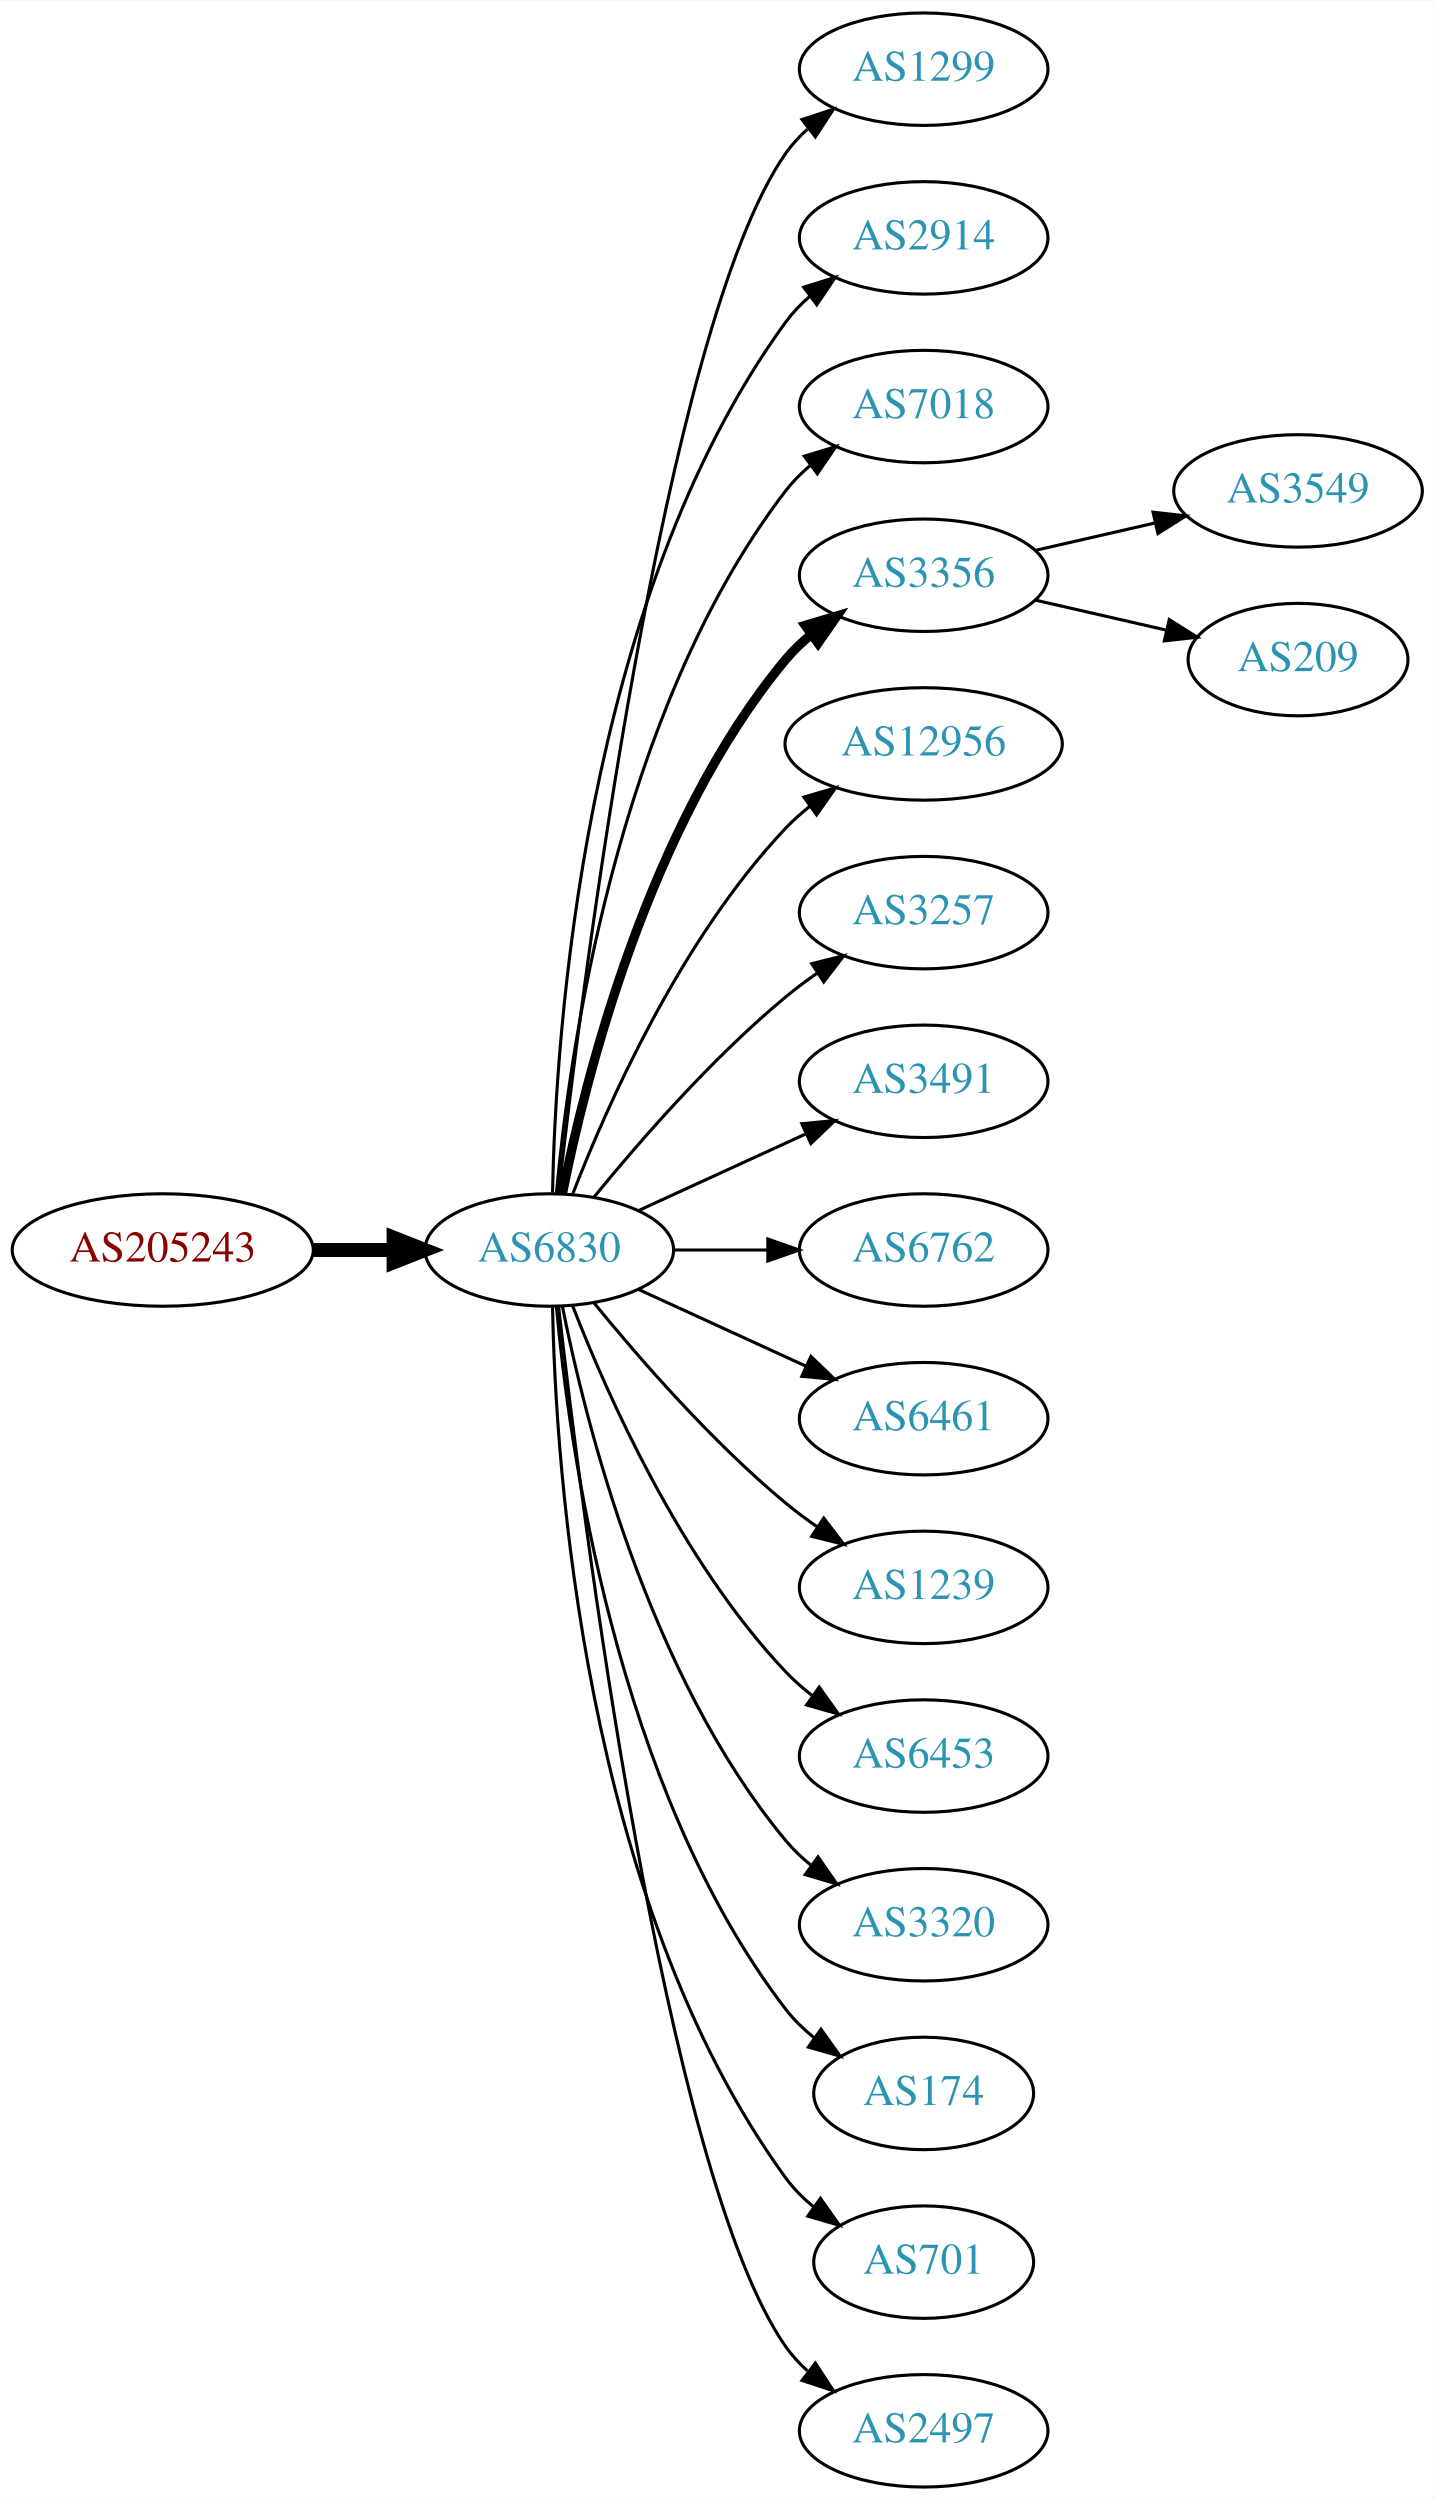
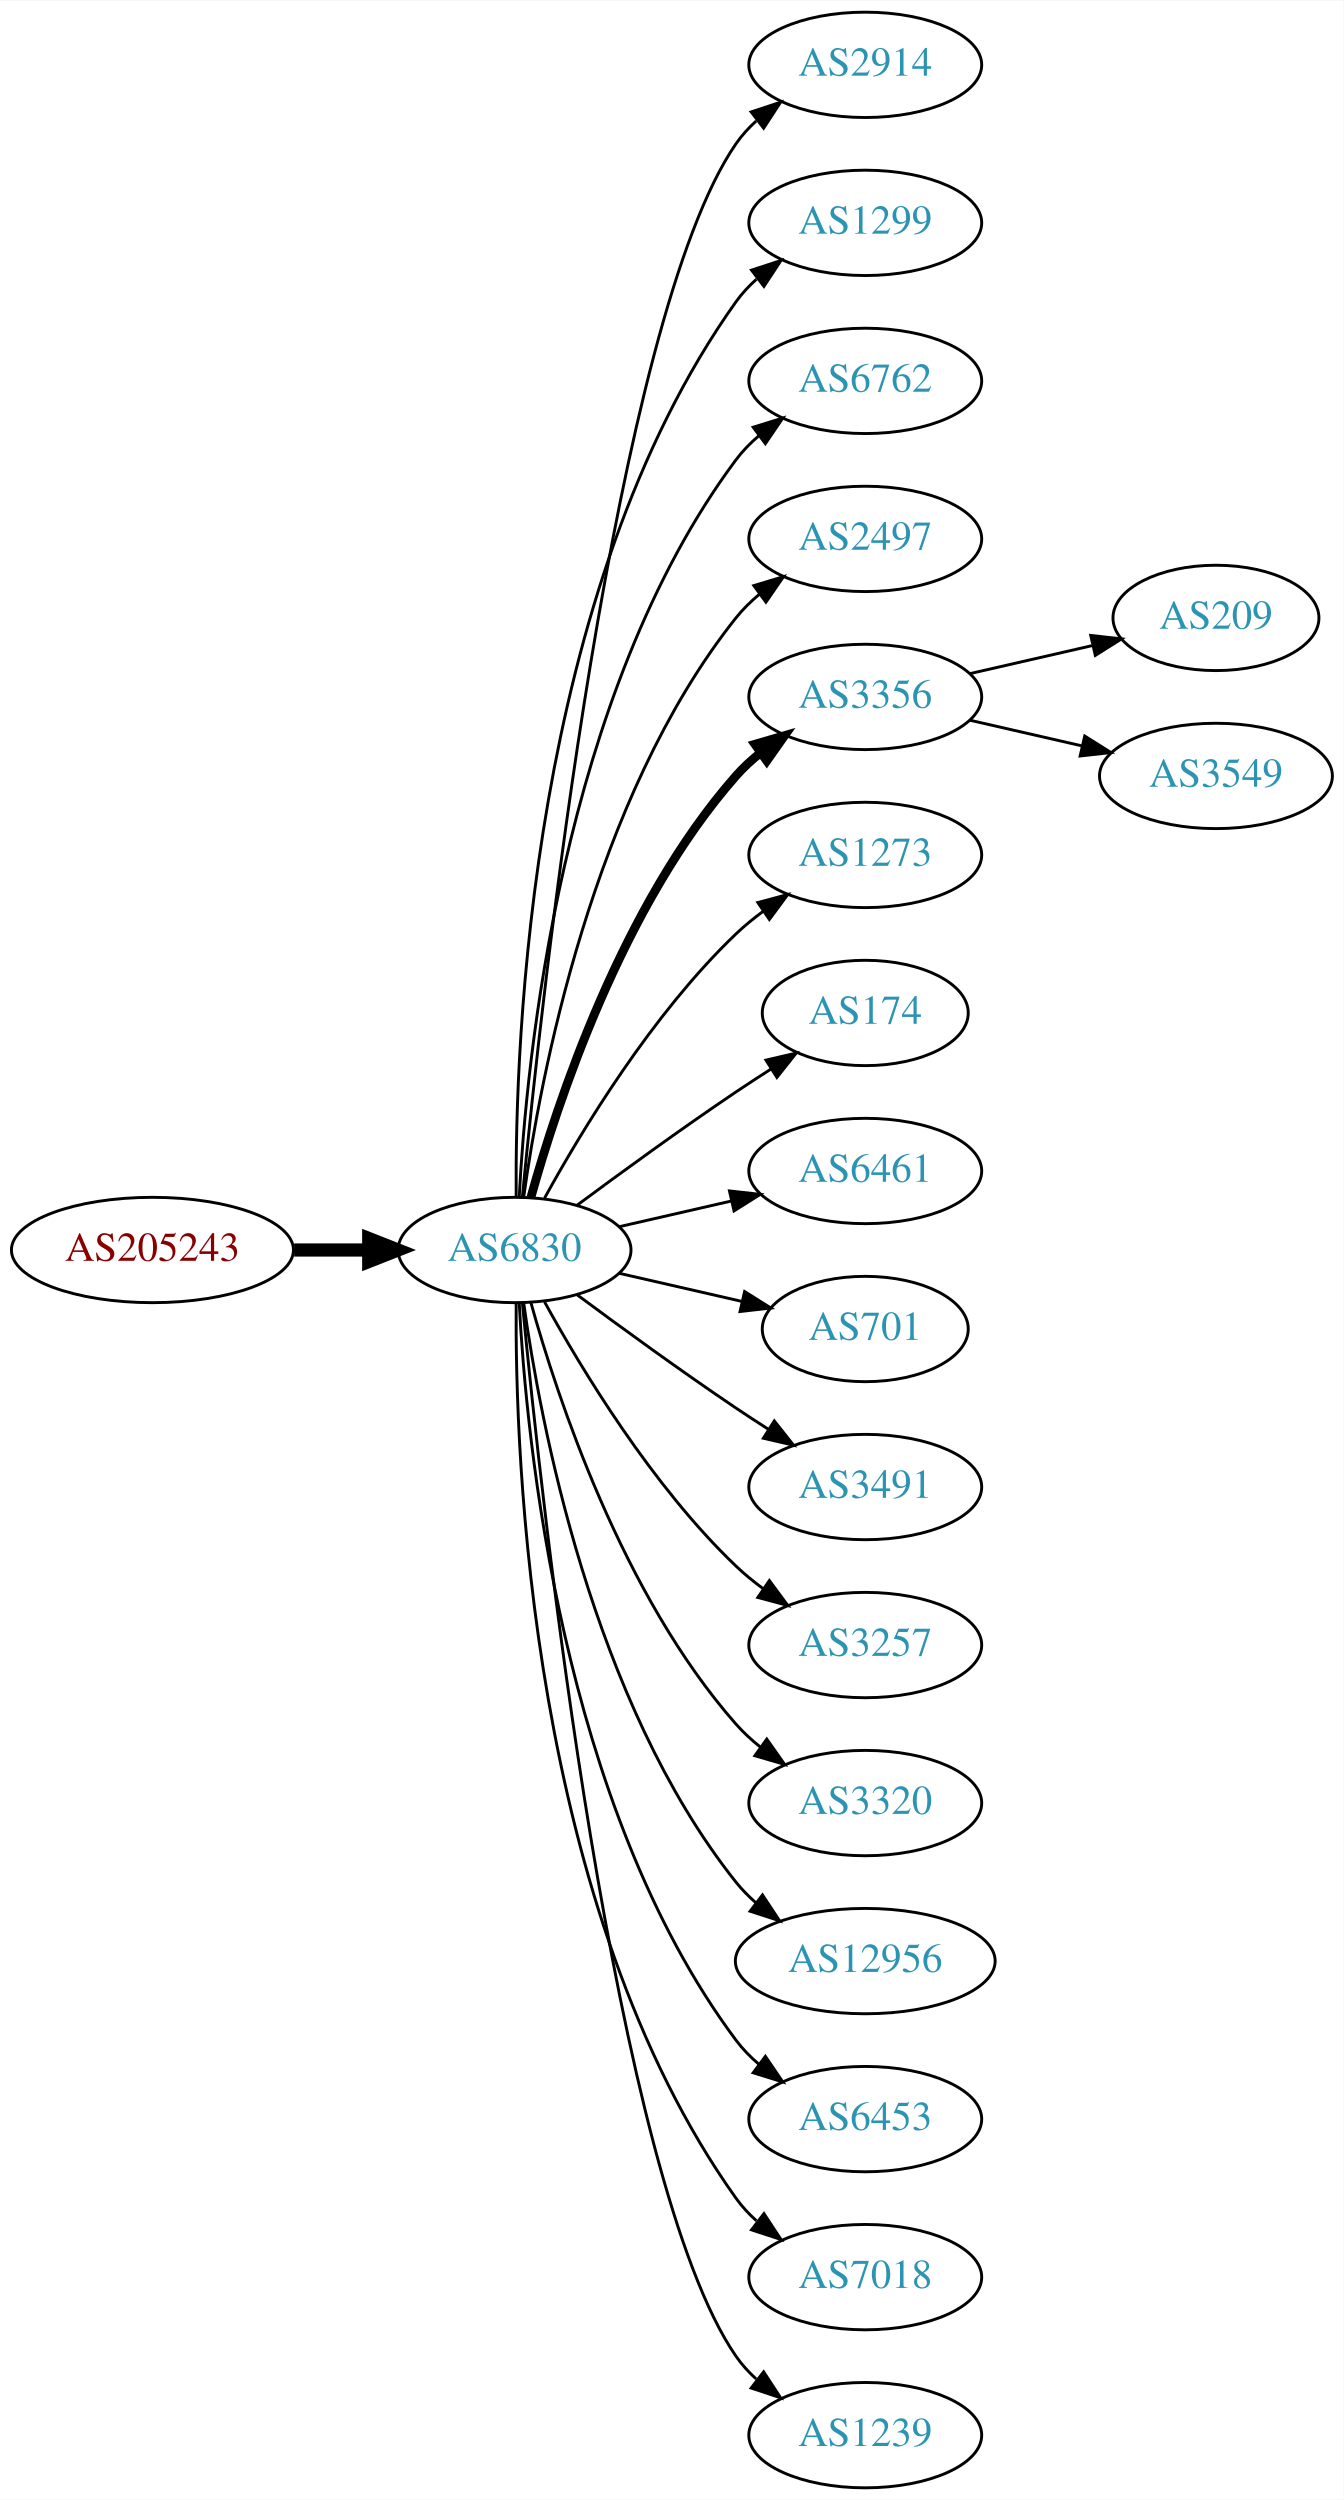
- <svg xmlns="http://www.w3.org/2000/svg" xmlns:xlink="http://www.w3.org/1999/xlink" width="459pt" height="800pt" viewBox="0.00 0.00 459.17 800.00">
-   <g id="graph0" class="graph" transform="scale(1 1) rotate(0) translate(4 796)">
-     <polygon fill="white" stroke="none" points="-4,4 -4,-796 455.17,-796 455.17,4 -4,4" />
+ <svg xmlns="http://www.w3.org/2000/svg" xmlns:xlink="http://www.w3.org/1999/xlink" width="459pt" height="854pt" viewBox="0.00 0.00 459.17 854.00">
+   <g id="graph0" class="graph" transform="scale(1 1) rotate(0) translate(4 850)">
+     <polygon fill="white" stroke="none" points="-4,4 -4,-850 455.17,-850 455.17,4 -4,4" />
    <g id="node1" class="node">
      <g id="a_node1">
        <a xlink:href="/asn/205243" xlink:title="AS205243 ~ CloudNow GmbH [AT]">
-           <ellipse fill="#ffffff" stroke="black" cx="48.096" cy="-396" rx="48.192" ry="18" />
-           <text text-anchor="middle" x="48.096" y="-392.3" font-family="Times,serif" font-size="14.00" fill="#880000">AS205243</text>
+           <ellipse fill="#ffffff" stroke="black" cx="48.096" cy="-423" rx="48.192" ry="18" />
+           <text text-anchor="middle" x="48.096" y="-419.3" font-family="Times,serif" font-size="14.00" fill="#880000">AS205243</text>
        </a>
      </g>
    </g>
    <g id="node2" class="node">
      <g id="a_node2">
        <a xlink:href="/asn/6830" xlink:title="AS6830 ~ LGI-UPC [AT]">
-           <ellipse fill="#ffffff" stroke="black" cx="171.838" cy="-396" rx="39.794" ry="18" />
-           <text text-anchor="middle" x="171.838" y="-392.3" font-family="Times,serif" font-size="14.00" fill="#2c94b3">AS6830</text>
+           <ellipse fill="#ffffff" stroke="black" cx="171.838" cy="-423" rx="39.794" ry="18" />
+           <text text-anchor="middle" x="171.838" y="-419.3" font-family="Times,serif" font-size="14.00" fill="#2c94b3">AS6830</text>
        </a>
      </g>
    </g>
    <g id="edge1" class="edge">
-       <path fill="none" stroke="black" stroke-width="4.5" d="M96.513,-396C104.867,-396 113.577,-396 121.969,-396" />
-       <polygon fill="black" stroke="black" stroke-width="4.5" points="122.004,-399.938 132.004,-396 122.004,-392.063 122.004,-399.938" />
+       <path fill="none" stroke="black" stroke-width="4.5" d="M96.513,-423C104.867,-423 113.577,-423 121.969,-423" />
+       <polygon fill="black" stroke="black" stroke-width="4.5" points="122.004,-426.938 132.004,-423 122.004,-419.063 122.004,-426.938" />
    </g>
    <g id="node3" class="node">
      <g id="a_node3">
+         <a xlink:href="/asn/2914" xlink:title="AS2914 ~ NTT America, Inc. [US]">
+           <ellipse fill="#ffffff" stroke="black" cx="291.681" cy="-828" rx="39.794" ry="18" />
+           <text text-anchor="middle" x="291.681" y="-824.3" font-family="Times,serif" font-size="14.00" fill="#2c94b3">AS2914</text>
+         </a>
+       </g>
+     </g>
+     <g id="edge2" class="edge">
+       <path fill="none" stroke="black" d="M174.504,-441.084C180.953,-508.004 206.006,-740.832 247.484,-801 249.442,-803.84 251.806,-806.441 254.406,-808.81" />
+       <polygon fill="black" stroke="black" points="252.69,-811.905 262.75,-815.229 256.958,-806.357 252.69,-811.905" />
+     </g>
+     <g id="node4" class="node">
+       <g id="a_node4">
        <a xlink:href="/asn/1299" xlink:title="AS1299 ~ Telia Carrier [EU]">
          <ellipse fill="#ffffff" stroke="black" cx="291.681" cy="-774" rx="39.794" ry="18" />
          <text text-anchor="middle" x="291.681" y="-770.3" font-family="Times,serif" font-size="14.00" fill="#2c94b3">AS1299</text>
        </a>
      </g>
    </g>
-     <g id="edge2" class="edge">
-       <path fill="none" stroke="black" d="M174.808,-414.101C182.036,-477.928 208.714,-691.628 247.484,-747 249.463,-749.825 251.841,-752.416 254.451,-754.779" />
-       <polygon fill="black" stroke="black" points="252.744,-757.881 262.81,-761.188 257.003,-752.326 252.744,-757.881" />
-     </g>
-     <g id="node4" class="node">
-       <g id="a_node4">
-         <a xlink:href="/asn/2914" xlink:title="AS2914 ~ NTT America, Inc. [US]">
-           <ellipse fill="#ffffff" stroke="black" cx="291.681" cy="-720" rx="39.794" ry="18" />
-           <text text-anchor="middle" x="291.681" y="-716.3" font-family="Times,serif" font-size="14.00" fill="#2c94b3">AS2914</text>
-         </a>
-       </g>
-     </g>
    <g id="edge3" class="edge">
-       <path fill="none" stroke="black" d="M172.87,-414.337C173.843,-464.079 182.562,-603.806 247.484,-693 249.696,-696.039 252.364,-698.813 255.276,-701.326" />
-       <polygon fill="black" stroke="black" points="253.294,-704.214 263.407,-707.373 257.471,-698.597 253.294,-704.214" />
+       <path fill="none" stroke="black" d="M172.387,-441.063C171.967,-493.503 177.121,-648.293 247.484,-747 249.486,-749.809 251.881,-752.388 254.502,-754.743" />
+       <polygon fill="black" stroke="black" points="252.807,-757.852 262.879,-761.139 257.055,-752.288 252.807,-757.852" />
    </g>
    <g id="node5" class="node">
      <g id="a_node5">
-         <a xlink:href="/asn/7018" xlink:title="AS7018 ~ AT&amp;T Services, Inc. [US]">
-           <ellipse fill="#ffffff" stroke="black" cx="291.681" cy="-666" rx="39.794" ry="18" />
-           <text text-anchor="middle" x="291.681" y="-662.3" font-family="Times,serif" font-size="14.00" fill="#2c94b3">AS7018</text>
+         <a xlink:href="/asn/6762" xlink:title="AS6762 ~ TELECOM ITALIA SPARKLE S.p.A. [IT]">
+           <ellipse fill="#ffffff" stroke="black" cx="291.681" cy="-720" rx="39.794" ry="18" />
+           <text text-anchor="middle" x="291.681" y="-716.3" font-family="Times,serif" font-size="14.00" fill="#2c94b3">AS6762</text>
        </a>
      </g>
    </g>
    <g id="edge4" class="edge">
-       <path fill="none" stroke="black" d="M174.122,-414.117C178.02,-457.332 193.037,-568.131 247.484,-639 249.774,-641.981 252.494,-644.716 255.439,-647.205" />
-       <polygon fill="black" stroke="black" points="253.485,-650.113 263.615,-653.218 257.633,-644.473 253.485,-650.113" />
+       <path fill="none" stroke="black" d="M173.43,-441.023C175.806,-487.412 187.724,-612.893 247.484,-693 249.732,-696.013 252.424,-698.769 255.35,-701.272" />
+       <polygon fill="black" stroke="black" points="253.381,-704.169 263.502,-707.303 257.545,-698.542 253.381,-704.169" />
    </g>
    <g id="node6" class="node">
      <g id="a_node6">
+         <a xlink:href="/asn/2497" xlink:title="AS2497 ~ Internet Initiative Japan Inc. [JP]">
+           <ellipse fill="#ffffff" stroke="black" cx="291.681" cy="-666" rx="39.794" ry="18" />
+           <text text-anchor="middle" x="291.681" y="-662.3" font-family="Times,serif" font-size="14.00" fill="#2c94b3">AS2497</text>
+         </a>
+       </g>
+     </g>
+     <g id="edge5" class="edge">
+       <path fill="none" stroke="black" d="M174.977,-441.17C180.477,-480.974 198.303,-577.233 247.484,-639 249.826,-641.94 252.58,-644.649 255.546,-647.121" />
+       <polygon fill="black" stroke="black" points="253.611,-650.042 263.752,-653.11 257.738,-644.388 253.611,-650.042" />
+     </g>
+     <g id="node7" class="node">
+       <g id="a_node7">
        <a xlink:href="/asn/3356" xlink:title="AS3356 ~ Level 3 Parent, LLC [US]">
          <ellipse fill="#ffffff" stroke="black" cx="291.681" cy="-612" rx="39.794" ry="18" />
          <text text-anchor="middle" x="291.681" y="-608.3" font-family="Times,serif" font-size="14.00" fill="#2c94b3">AS3356</text>
        </a>
      </g>
    </g>
-     <g id="edge5" class="edge">
-       <path fill="none" stroke="black" stroke-width="3" d="M176.037,-414.073C183.2,-450.141 203.474,-532.125 247.484,-585 249.889,-587.889 252.686,-590.563 255.678,-593.013" />
-       <polygon fill="black" stroke="black" stroke-width="3" points="253.766,-595.95 263.921,-598.973 257.868,-590.277 253.766,-595.95" />
-     </g>
-     <g id="node7" class="node">
-       <g id="a_node7">
-         <a xlink:href="/asn/12956" xlink:title="AS12956 ~ TELXIUS [ES]">
-           <ellipse fill="#ffffff" stroke="black" cx="291.681" cy="-558" rx="44.393" ry="18" />
-           <text text-anchor="middle" x="291.681" y="-554.3" font-family="Times,serif" font-size="14.00" fill="#2c94b3">AS12956</text>
-         </a>
-       </g>
-     </g>
    <g id="edge6" class="edge">
-       <path fill="none" stroke="black" d="M179.361,-413.994C190.112,-441.728 213.769,-495.429 247.484,-531 249.869,-533.515 252.535,-535.893 255.341,-538.117" />
-       <polygon fill="black" stroke="black" points="253.335,-540.985 263.503,-543.961 257.41,-535.293 253.335,-540.985" />
+       <path fill="none" stroke="black" stroke-width="3" d="M177.411,-440.946C186.317,-472.995 208.601,-540.842 247.484,-585 249.968,-587.821 252.818,-590.449 255.844,-592.871" />
+       <polygon fill="black" stroke="black" stroke-width="3" points="253.961,-595.828 264.133,-598.791 258.029,-590.131 253.961,-595.828" />
    </g>
    <g id="node8" class="node">
      <g id="a_node8">
-         <a xlink:href="/asn/3257" xlink:title="AS3257 ~ GTT [DE]">
-           <ellipse fill="#ffffff" stroke="black" cx="291.681" cy="-504" rx="39.794" ry="18" />
-           <text text-anchor="middle" x="291.681" y="-500.3" font-family="Times,serif" font-size="14.00" fill="#2c94b3">AS3257</text>
+         <a xlink:href="/asn/1273" xlink:title="AS1273 ~ Vodafone Group PLC [EU]">
+           <ellipse fill="#ffffff" stroke="black" cx="291.681" cy="-558" rx="39.794" ry="18" />
+           <text text-anchor="middle" x="291.681" y="-554.3" font-family="Times,serif" font-size="14.00" fill="#2c94b3">AS1273</text>
        </a>
      </g>
    </g>
    <g id="edge7" class="edge">
-       <path fill="none" stroke="black" d="M186.257,-413.065C200.372,-430.375 223.786,-457.345 247.484,-477 250.701,-479.668 254.201,-482.27 257.772,-484.741" />
-       <polygon fill="black" stroke="black" points="255.85,-487.666 266.128,-490.236 259.695,-481.817 255.85,-487.666" />
+       <path fill="none" stroke="black" d="M182.079,-440.713C194.625,-463.561 218.802,-503.611 247.484,-531 250.353,-533.739 253.542,-536.347 256.851,-538.785" />
+       <polygon fill="black" stroke="black" points="254.974,-541.742 265.21,-544.477 258.914,-535.956 254.974,-541.742" />
    </g>
    <g id="node9" class="node">
      <g id="a_node9">
-         <a xlink:href="/asn/3491" xlink:title="AS3491 ~ PCCW Global, Inc. [US]">
-           <ellipse fill="#ffffff" stroke="black" cx="291.681" cy="-450" rx="39.794" ry="18" />
-           <text text-anchor="middle" x="291.681" y="-446.3" font-family="Times,serif" font-size="14.00" fill="#2c94b3">AS3491</text>
+         <a xlink:href="/asn/174" xlink:title="AS174 ~ Cogent Communications [US]">
+           <ellipse fill="#ffffff" stroke="black" cx="291.681" cy="-504" rx="35.194" ry="18" />
+           <text text-anchor="middle" x="291.681" y="-500.3" font-family="Times,serif" font-size="14.00" fill="#2c94b3">AS174</text>
        </a>
      </g>
    </g>
    <g id="edge8" class="edge">
-       <path fill="none" stroke="black" d="M200.467,-408.661C216.424,-415.973 236.694,-425.261 253.977,-433.181" />
-       <polygon fill="black" stroke="black" points="252.676,-436.435 263.225,-437.419 255.592,-430.071 252.676,-436.435" />
+       <path fill="none" stroke="black" d="M193.168,-438.277C208.031,-449.304 228.775,-464.407 247.484,-477 251.302,-479.569 255.352,-482.21 259.382,-484.786" />
+       <polygon fill="black" stroke="black" points="257.751,-487.895 268.076,-490.271 261.486,-481.975 257.751,-487.895" />
    </g>
    <g id="node10" class="node">
      <g id="a_node10">
-         <a xlink:href="/asn/6762" xlink:title="AS6762 ~ TELECOM ITALIA SPARKLE S.p.A. [IT]">
-           <ellipse fill="#ffffff" stroke="black" cx="291.681" cy="-396" rx="39.794" ry="18" />
-           <text text-anchor="middle" x="291.681" y="-392.3" font-family="Times,serif" font-size="14.00" fill="#2c94b3">AS6762</text>
+         <a xlink:href="/asn/6461" xlink:title="AS6461 ~ Zayo Bandwidth [US]">
+           <ellipse fill="#ffffff" stroke="black" cx="291.681" cy="-450" rx="39.794" ry="18" />
+           <text text-anchor="middle" x="291.681" y="-446.3" font-family="Times,serif" font-size="14.00" fill="#2c94b3">AS6461</text>
        </a>
      </g>
    </g>
    <g id="edge9" class="edge">
-       <path fill="none" stroke="black" d="M211.751,-396C221.304,-396 231.654,-396 241.616,-396" />
-       <polygon fill="black" stroke="black" points="241.809,-399.5 251.809,-396 241.809,-392.5 241.809,-399.5" />
+       <path fill="none" stroke="black" d="M207.557,-430.955C219.557,-433.704 233.178,-436.825 245.871,-439.733" />
+       <polygon fill="black" stroke="black" points="245.273,-443.187 255.802,-442.009 246.836,-436.364 245.273,-443.187" />
    </g>
    <g id="node11" class="node">
      <g id="a_node11">
-         <a xlink:href="/asn/6461" xlink:title="AS6461 ~ Zayo Bandwidth [US]">
-           <ellipse fill="#ffffff" stroke="black" cx="291.681" cy="-342" rx="39.794" ry="18" />
-           <text text-anchor="middle" x="291.681" y="-338.3" font-family="Times,serif" font-size="14.00" fill="#2c94b3">AS6461</text>
+         <a xlink:href="/asn/701" xlink:title="AS701 ~ UUNET [US]">
+           <ellipse fill="#ffffff" stroke="black" cx="291.681" cy="-396" rx="35.194" ry="18" />
+           <text text-anchor="middle" x="291.681" y="-392.3" font-family="Times,serif" font-size="14.00" fill="#2c94b3">AS701</text>
        </a>
      </g>
    </g>
    <g id="edge10" class="edge">
-       <path fill="none" stroke="black" d="M200.467,-383.339C216.424,-376.027 236.694,-366.739 253.977,-358.819" />
-       <polygon fill="black" stroke="black" points="255.592,-361.929 263.225,-354.581 252.676,-355.565 255.592,-361.929" />
+       <path fill="none" stroke="black" d="M207.557,-415.045C220.65,-412.045 235.672,-408.604 249.313,-405.478" />
+       <polygon fill="black" stroke="black" points="250.454,-408.807 259.42,-403.162 248.891,-401.984 250.454,-408.807" />
    </g>
    <g id="node12" class="node">
      <g id="a_node12">
-         <a xlink:href="/asn/1239" xlink:title="AS1239 ~ Sprint [US]">
-           <ellipse fill="#ffffff" stroke="black" cx="291.681" cy="-288" rx="39.794" ry="18" />
-           <text text-anchor="middle" x="291.681" y="-284.3" font-family="Times,serif" font-size="14.00" fill="#2c94b3">AS1239</text>
+         <a xlink:href="/asn/3491" xlink:title="AS3491 ~ PCCW Global, Inc. [US]">
+           <ellipse fill="#ffffff" stroke="black" cx="291.681" cy="-342" rx="39.794" ry="18" />
+           <text text-anchor="middle" x="291.681" y="-338.3" font-family="Times,serif" font-size="14.00" fill="#2c94b3">AS3491</text>
        </a>
      </g>
    </g>
    <g id="edge11" class="edge">
-       <path fill="none" stroke="black" d="M186.257,-378.935C200.372,-361.625 223.786,-334.655 247.484,-315 250.701,-312.332 254.201,-309.73 257.772,-307.259" />
-       <polygon fill="black" stroke="black" points="259.695,-310.183 266.128,-301.764 255.85,-304.334 259.695,-310.183" />
+       <path fill="none" stroke="black" d="M193.168,-407.723C208.031,-396.696 228.775,-381.593 247.484,-369 251.033,-366.611 254.784,-364.161 258.532,-361.758" />
+       <polygon fill="black" stroke="black" points="260.6,-364.591 267.181,-356.288 256.858,-358.675 260.6,-364.591" />
    </g>
    <g id="node13" class="node">
      <g id="a_node13">
-         <a xlink:href="/asn/6453" xlink:title="AS6453 ~ TATA COMMUNICATIONS (AMERICA) INC [US]">
-           <ellipse fill="#ffffff" stroke="black" cx="291.681" cy="-234" rx="39.794" ry="18" />
-           <text text-anchor="middle" x="291.681" y="-230.3" font-family="Times,serif" font-size="14.00" fill="#2c94b3">AS6453</text>
+         <a xlink:href="/asn/3257" xlink:title="AS3257 ~ GTT [DE]">
+           <ellipse fill="#ffffff" stroke="black" cx="291.681" cy="-288" rx="39.794" ry="18" />
+           <text text-anchor="middle" x="291.681" y="-284.3" font-family="Times,serif" font-size="14.00" fill="#2c94b3">AS3257</text>
        </a>
      </g>
    </g>
    <g id="edge12" class="edge">
-       <path fill="none" stroke="black" d="M179.361,-378.006C190.112,-350.272 213.769,-296.571 247.484,-261 250.07,-258.272 252.988,-255.706 256.056,-253.323" />
-       <polygon fill="black" stroke="black" points="258.234,-256.07 264.404,-247.457 254.21,-250.342 258.234,-256.07" />
+       <path fill="none" stroke="black" d="M182.079,-405.287C194.625,-382.439 218.802,-342.389 247.484,-315 250.353,-312.261 253.542,-309.653 256.851,-307.215" />
+       <polygon fill="black" stroke="black" points="258.914,-310.044 265.21,-301.523 254.974,-304.258 258.914,-310.044" />
    </g>
    <g id="node14" class="node">
      <g id="a_node14">
        <a xlink:href="/asn/3320" xlink:title="AS3320 ~ DTAG [DE]">
-           <ellipse fill="#ffffff" stroke="black" cx="291.681" cy="-180" rx="39.794" ry="18" />
-           <text text-anchor="middle" x="291.681" y="-176.3" font-family="Times,serif" font-size="14.00" fill="#2c94b3">AS3320</text>
+           <ellipse fill="#ffffff" stroke="black" cx="291.681" cy="-234" rx="39.794" ry="18" />
+           <text text-anchor="middle" x="291.681" y="-230.3" font-family="Times,serif" font-size="14.00" fill="#2c94b3">AS3320</text>
        </a>
      </g>
    </g>
    <g id="edge13" class="edge">
-       <path fill="none" stroke="black" d="M176.037,-377.927C183.2,-341.859 203.474,-259.875 247.484,-207 249.889,-204.111 252.686,-201.437 255.678,-198.987" />
-       <polygon fill="black" stroke="black" points="257.868,-201.723 263.921,-193.027 253.766,-196.05 257.868,-201.723" />
+       <path fill="none" stroke="black" d="M177.411,-405.054C186.317,-373.005 208.601,-305.158 247.484,-261 249.968,-258.179 252.818,-255.551 255.844,-253.129" />
+       <polygon fill="black" stroke="black" points="258.029,-255.869 264.133,-247.209 253.961,-250.172 258.029,-255.869" />
    </g>
    <g id="node15" class="node">
      <g id="a_node15">
-         <a xlink:href="/asn/174" xlink:title="AS174 ~ Cogent Communications [US]">
-           <ellipse fill="#ffffff" stroke="black" cx="291.681" cy="-126" rx="35.194" ry="18" />
-           <text text-anchor="middle" x="291.681" y="-122.3" font-family="Times,serif" font-size="14.00" fill="#2c94b3">AS174</text>
+         <a xlink:href="/asn/12956" xlink:title="AS12956 ~ TELXIUS [ES]">
+           <ellipse fill="#ffffff" stroke="black" cx="291.681" cy="-180" rx="44.393" ry="18" />
+           <text text-anchor="middle" x="291.681" y="-176.3" font-family="Times,serif" font-size="14.00" fill="#2c94b3">AS12956</text>
        </a>
      </g>
    </g>
    <g id="edge14" class="edge">
-       <path fill="none" stroke="black" d="M174.122,-377.883C178.02,-334.668 193.037,-223.869 247.484,-153 250.091,-149.607 253.255,-146.533 256.672,-143.777" />
-       <polygon fill="black" stroke="black" points="258.811,-146.552 264.964,-137.927 254.775,-140.832 258.811,-146.552" />
+       <path fill="none" stroke="black" d="M174.977,-404.83C180.477,-365.026 198.303,-268.767 247.484,-207 249.523,-204.44 251.874,-202.056 254.406,-199.851" />
+       <polygon fill="black" stroke="black" points="256.561,-202.609 262.407,-193.773 252.327,-197.035 256.561,-202.609" />
    </g>
    <g id="node16" class="node">
      <g id="a_node16">
-         <a xlink:href="/asn/701" xlink:title="AS701 ~ UUNET [US]">
-           <ellipse fill="#ffffff" stroke="black" cx="291.681" cy="-72" rx="35.194" ry="18" />
-           <text text-anchor="middle" x="291.681" y="-68.3" font-family="Times,serif" font-size="14.00" fill="#2c94b3">AS701</text>
+         <a xlink:href="/asn/6453" xlink:title="AS6453 ~ TATA COMMUNICATIONS (AMERICA) INC [US]">
+           <ellipse fill="#ffffff" stroke="black" cx="291.681" cy="-126" rx="39.794" ry="18" />
+           <text text-anchor="middle" x="291.681" y="-122.3" font-family="Times,serif" font-size="14.00" fill="#2c94b3">AS6453</text>
        </a>
      </g>
    </g>
    <g id="edge15" class="edge">
-       <path fill="none" stroke="black" d="M172.87,-377.663C173.843,-327.921 182.562,-188.194 247.484,-99 250.002,-95.541 253.111,-92.425 256.497,-89.647" />
-       <polygon fill="black" stroke="black" points="258.636,-92.42 264.755,-83.771 254.578,-86.716 258.636,-92.42" />
+       <path fill="none" stroke="black" d="M173.43,-404.977C175.806,-358.588 187.724,-233.107 247.484,-153 249.732,-149.987 252.424,-147.231 255.35,-144.728" />
+       <polygon fill="black" stroke="black" points="257.545,-147.458 263.502,-138.697 253.381,-141.831 257.545,-147.458" />
    </g>
    <g id="node17" class="node">
      <g id="a_node17">
-         <a xlink:href="/asn/2497" xlink:title="AS2497 ~ Internet Initiative Japan Inc. [JP]">
-           <ellipse fill="#ffffff" stroke="black" cx="291.681" cy="-18" rx="39.794" ry="18" />
-           <text text-anchor="middle" x="291.681" y="-14.3" font-family="Times,serif" font-size="14.00" fill="#2c94b3">AS2497</text>
+         <a xlink:href="/asn/7018" xlink:title="AS7018 ~ AT&amp;T Services, Inc. [US]">
+           <ellipse fill="#ffffff" stroke="black" cx="291.681" cy="-72" rx="39.794" ry="18" />
+           <text text-anchor="middle" x="291.681" y="-68.3" font-family="Times,serif" font-size="14.00" fill="#2c94b3">AS7018</text>
        </a>
      </g>
    </g>
    <g id="edge16" class="edge">
-       <path fill="none" stroke="black" d="M174.808,-377.899C182.036,-314.072 208.714,-100.372 247.484,-45 249.463,-42.175 251.841,-39.584 254.451,-37.221" />
-       <polygon fill="black" stroke="black" points="257.003,-39.674 262.81,-30.812 252.744,-34.119 257.003,-39.674" />
+       <path fill="none" stroke="black" d="M172.387,-404.937C171.967,-352.497 177.121,-197.707 247.484,-99 249.486,-96.192 251.881,-93.612 254.502,-91.257" />
+       <polygon fill="black" stroke="black" points="257.055,-93.712 262.879,-84.861 252.807,-88.148 257.055,-93.712" />
    </g>
    <g id="node18" class="node">
      <g id="a_node18">
-         <a xlink:href="/asn/3549" xlink:title="AS3549 ~ Level 3 Parent, LLC [US]">
-           <ellipse fill="#ffffff" stroke="black" cx="411.523" cy="-639" rx="39.794" ry="18" />
-           <text text-anchor="middle" x="411.523" y="-635.3" font-family="Times,serif" font-size="14.00" fill="#2c94b3">AS3549</text>
+         <a xlink:href="/asn/1239" xlink:title="AS1239 ~ Sprint [US]">
+           <ellipse fill="#ffffff" stroke="black" cx="291.681" cy="-18" rx="39.794" ry="18" />
+           <text text-anchor="middle" x="291.681" y="-14.3" font-family="Times,serif" font-size="14.00" fill="#2c94b3">AS1239</text>
        </a>
      </g>
    </g>
    <g id="edge17" class="edge">
-       <path fill="none" stroke="black" d="M327.4,-619.955C339.4,-622.704 353.021,-625.825 365.713,-628.733" />
-       <polygon fill="black" stroke="black" points="365.116,-632.187 375.645,-631.009 366.679,-625.364 365.116,-632.187" />
+       <path fill="none" stroke="black" d="M174.504,-404.916C180.953,-337.996 206.006,-105.168 247.484,-45 249.442,-42.16 251.806,-39.559 254.406,-37.19" />
+       <polygon fill="black" stroke="black" points="256.958,-39.642 262.75,-30.771 252.69,-34.095 256.958,-39.642" />
    </g>
    <g id="node19" class="node">
      <g id="a_node19">
        <a xlink:href="/asn/209" xlink:title="AS209 ~ CenturyLink Communications, LLC [US]">
-           <ellipse fill="#ffffff" stroke="black" cx="411.523" cy="-585" rx="35.194" ry="18" />
-           <text text-anchor="middle" x="411.523" y="-581.3" font-family="Times,serif" font-size="14.00" fill="#2c94b3">AS209</text>
+           <ellipse fill="#ffffff" stroke="black" cx="411.523" cy="-639" rx="35.194" ry="18" />
+           <text text-anchor="middle" x="411.523" y="-635.3" font-family="Times,serif" font-size="14.00" fill="#2c94b3">AS209</text>
        </a>
      </g>
    </g>
    <g id="edge18" class="edge">
-       <path fill="none" stroke="black" d="M327.4,-604.045C340.492,-601.045 355.514,-597.604 369.155,-594.478" />
-       <polygon fill="black" stroke="black" points="370.297,-597.807 379.262,-592.162 368.733,-590.984 370.297,-597.807" />
+       <path fill="none" stroke="black" d="M327.4,-619.955C340.492,-622.955 355.514,-626.396 369.155,-629.522" />
+       <polygon fill="black" stroke="black" points="368.733,-633.016 379.262,-631.838 370.297,-626.193 368.733,-633.016" />
+     </g>
+     <g id="node20" class="node">
+       <g id="a_node20">
+         <a xlink:href="/asn/3549" xlink:title="AS3549 ~ Level 3 Parent, LLC [US]">
+           <ellipse fill="#ffffff" stroke="black" cx="411.523" cy="-585" rx="39.794" ry="18" />
+           <text text-anchor="middle" x="411.523" y="-581.3" font-family="Times,serif" font-size="14.00" fill="#2c94b3">AS3549</text>
+         </a>
+       </g>
+     </g>
+     <g id="edge19" class="edge">
+       <path fill="none" stroke="black" d="M327.4,-604.045C339.4,-601.296 353.021,-598.175 365.713,-595.267" />
+       <polygon fill="black" stroke="black" points="366.679,-598.636 375.645,-592.991 365.116,-591.813 366.679,-598.636" />
    </g>
  </g>
</svg>
